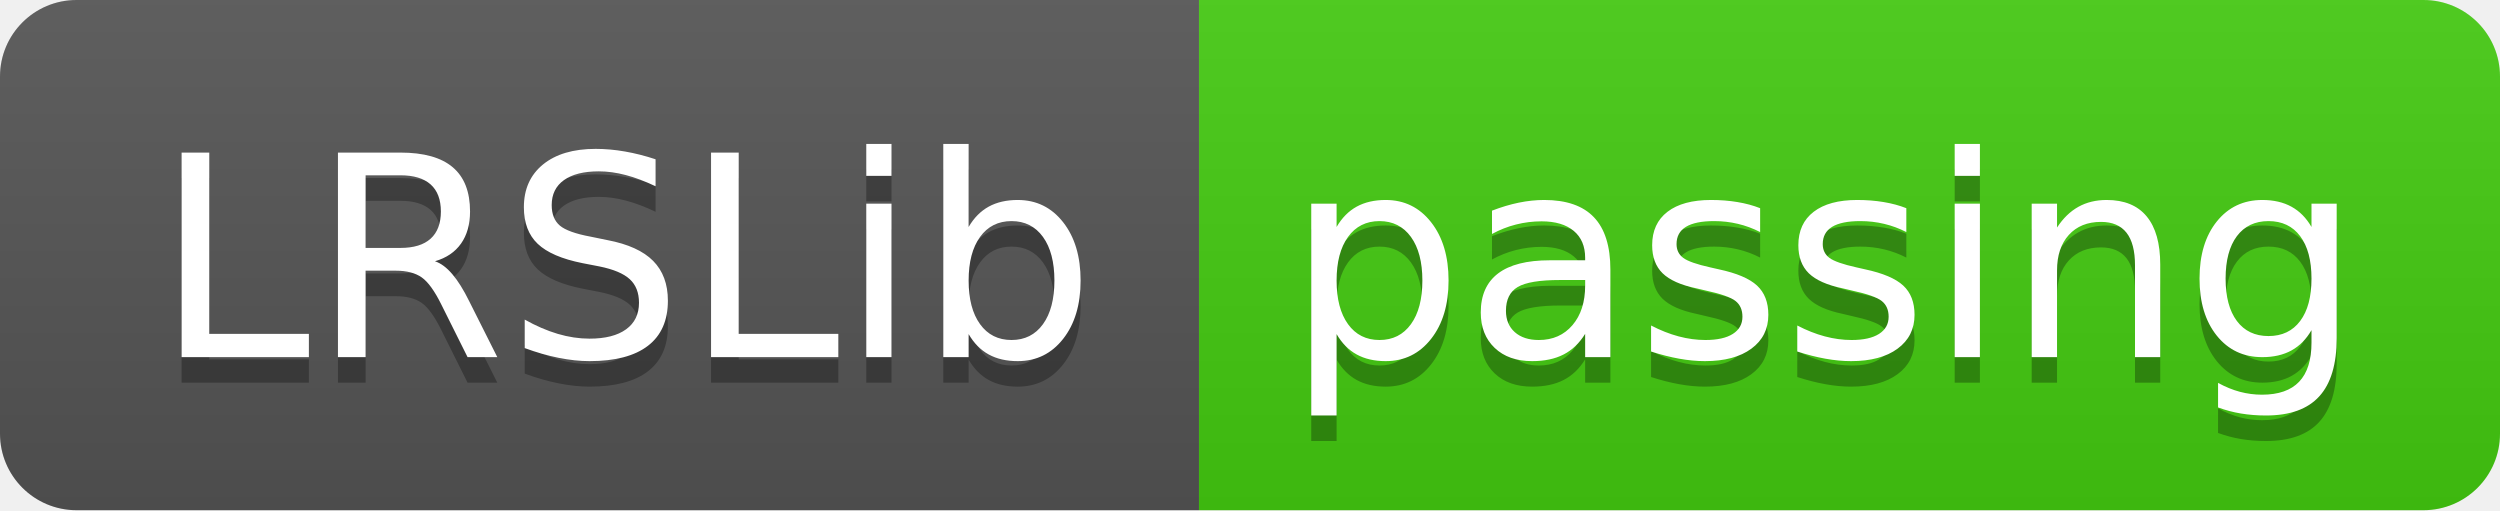
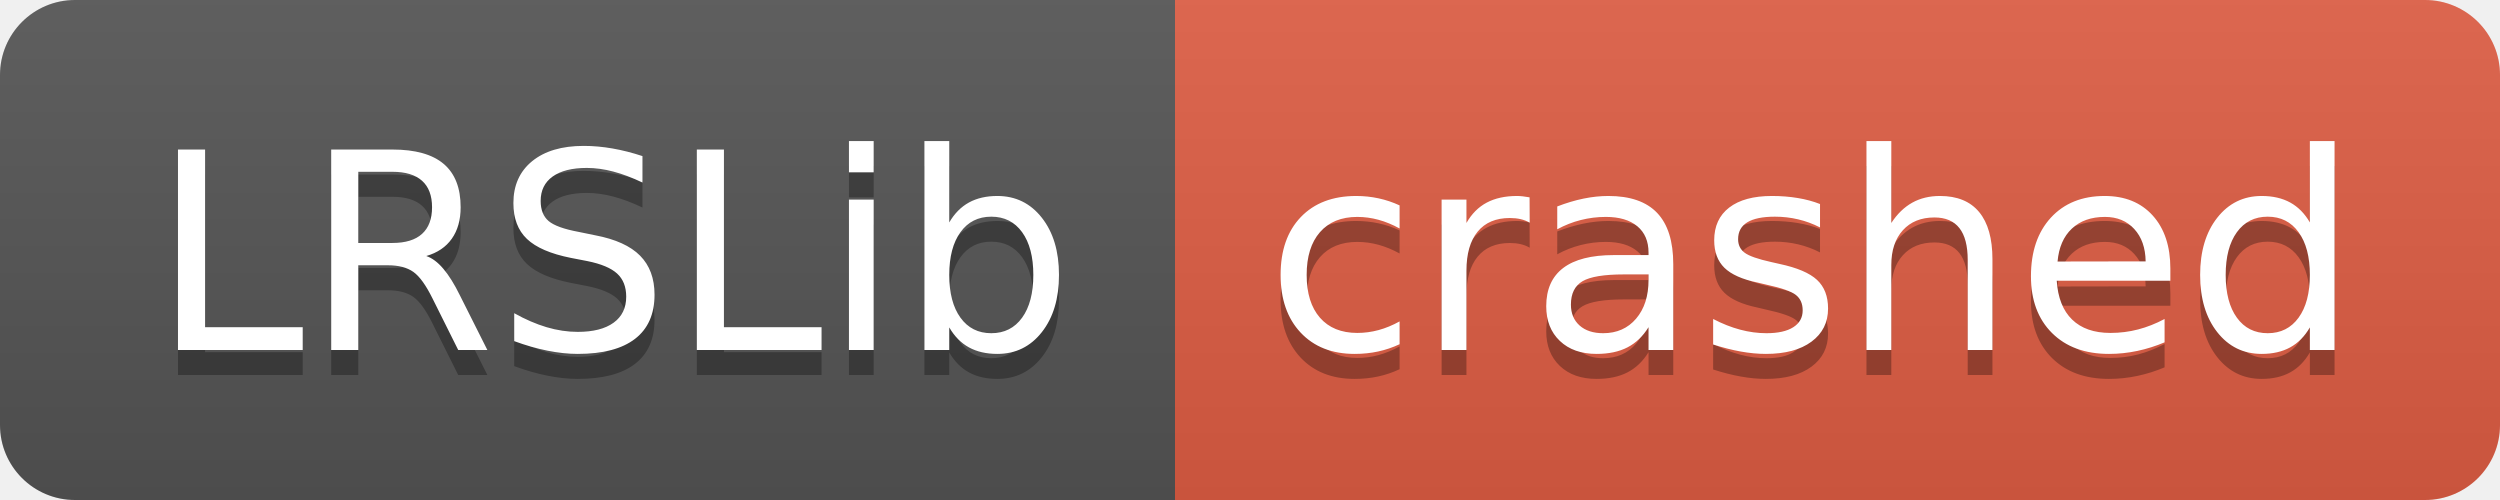
- <svg xmlns="http://www.w3.org/2000/svg" width="98" height="20" role="img" aria-label="LRSLib: passing">
+ <svg xmlns="http://www.w3.org/2000/svg" width="100" height="20" role="img" aria-label="LRSLib: crashed">
  <linearGradient id="s" x2="0" y2="100%">
    <stop offset="0" stop-color="#bbb" stop-opacity=".1" />
    <stop offset="1" stop-opacity=".1" />
  </linearGradient>
  <clipPath id="r">
-     <rect width="98" height="20" rx="3" fill="#fff" />
+     <rect width="100" height="20" rx="3" fill="#fff" />
  </clipPath>
  <g clip-path="url(#r)">
    <rect width="47" height="20" fill="#555" />
-     <rect x="47" width="51" height="20" fill="#4c1" />
-     <rect width="98" height="20" fill="url(#s)" />
+     <rect x="47" width="53" height="20" fill="#e05d44" />
+     <rect width="100" height="20" fill="url(#s)" />
  </g>
  <g fill="#fff" text-anchor="middle" font-family="Verdana,Geneva,DejaVu Sans,sans-serif" text-rendering="geometricPrecision" font-size="110">
    <text aria-hidden="true" x="245" y="150" fill="#010101" fill-opacity=".3" transform="scale(.1)" textLength="370">LRSLib</text>
    <text x="245" y="140" transform="scale(.1)" fill="#fff" textLength="370">LRSLib</text>
-     <text aria-hidden="true" x="715" y="150" fill="#010101" fill-opacity=".3" transform="scale(.1)" textLength="410">passing</text>
-     <text x="715" y="140" transform="scale(.1)" fill="#fff" textLength="410">passing</text>
+     <text aria-hidden="true" x="725" y="150" fill="#010101" fill-opacity=".3" transform="scale(.1)" textLength="430">crashed</text>
+     <text x="725" y="140" transform="scale(.1)" fill="#fff" textLength="430">crashed</text>
  </g>
</svg>
